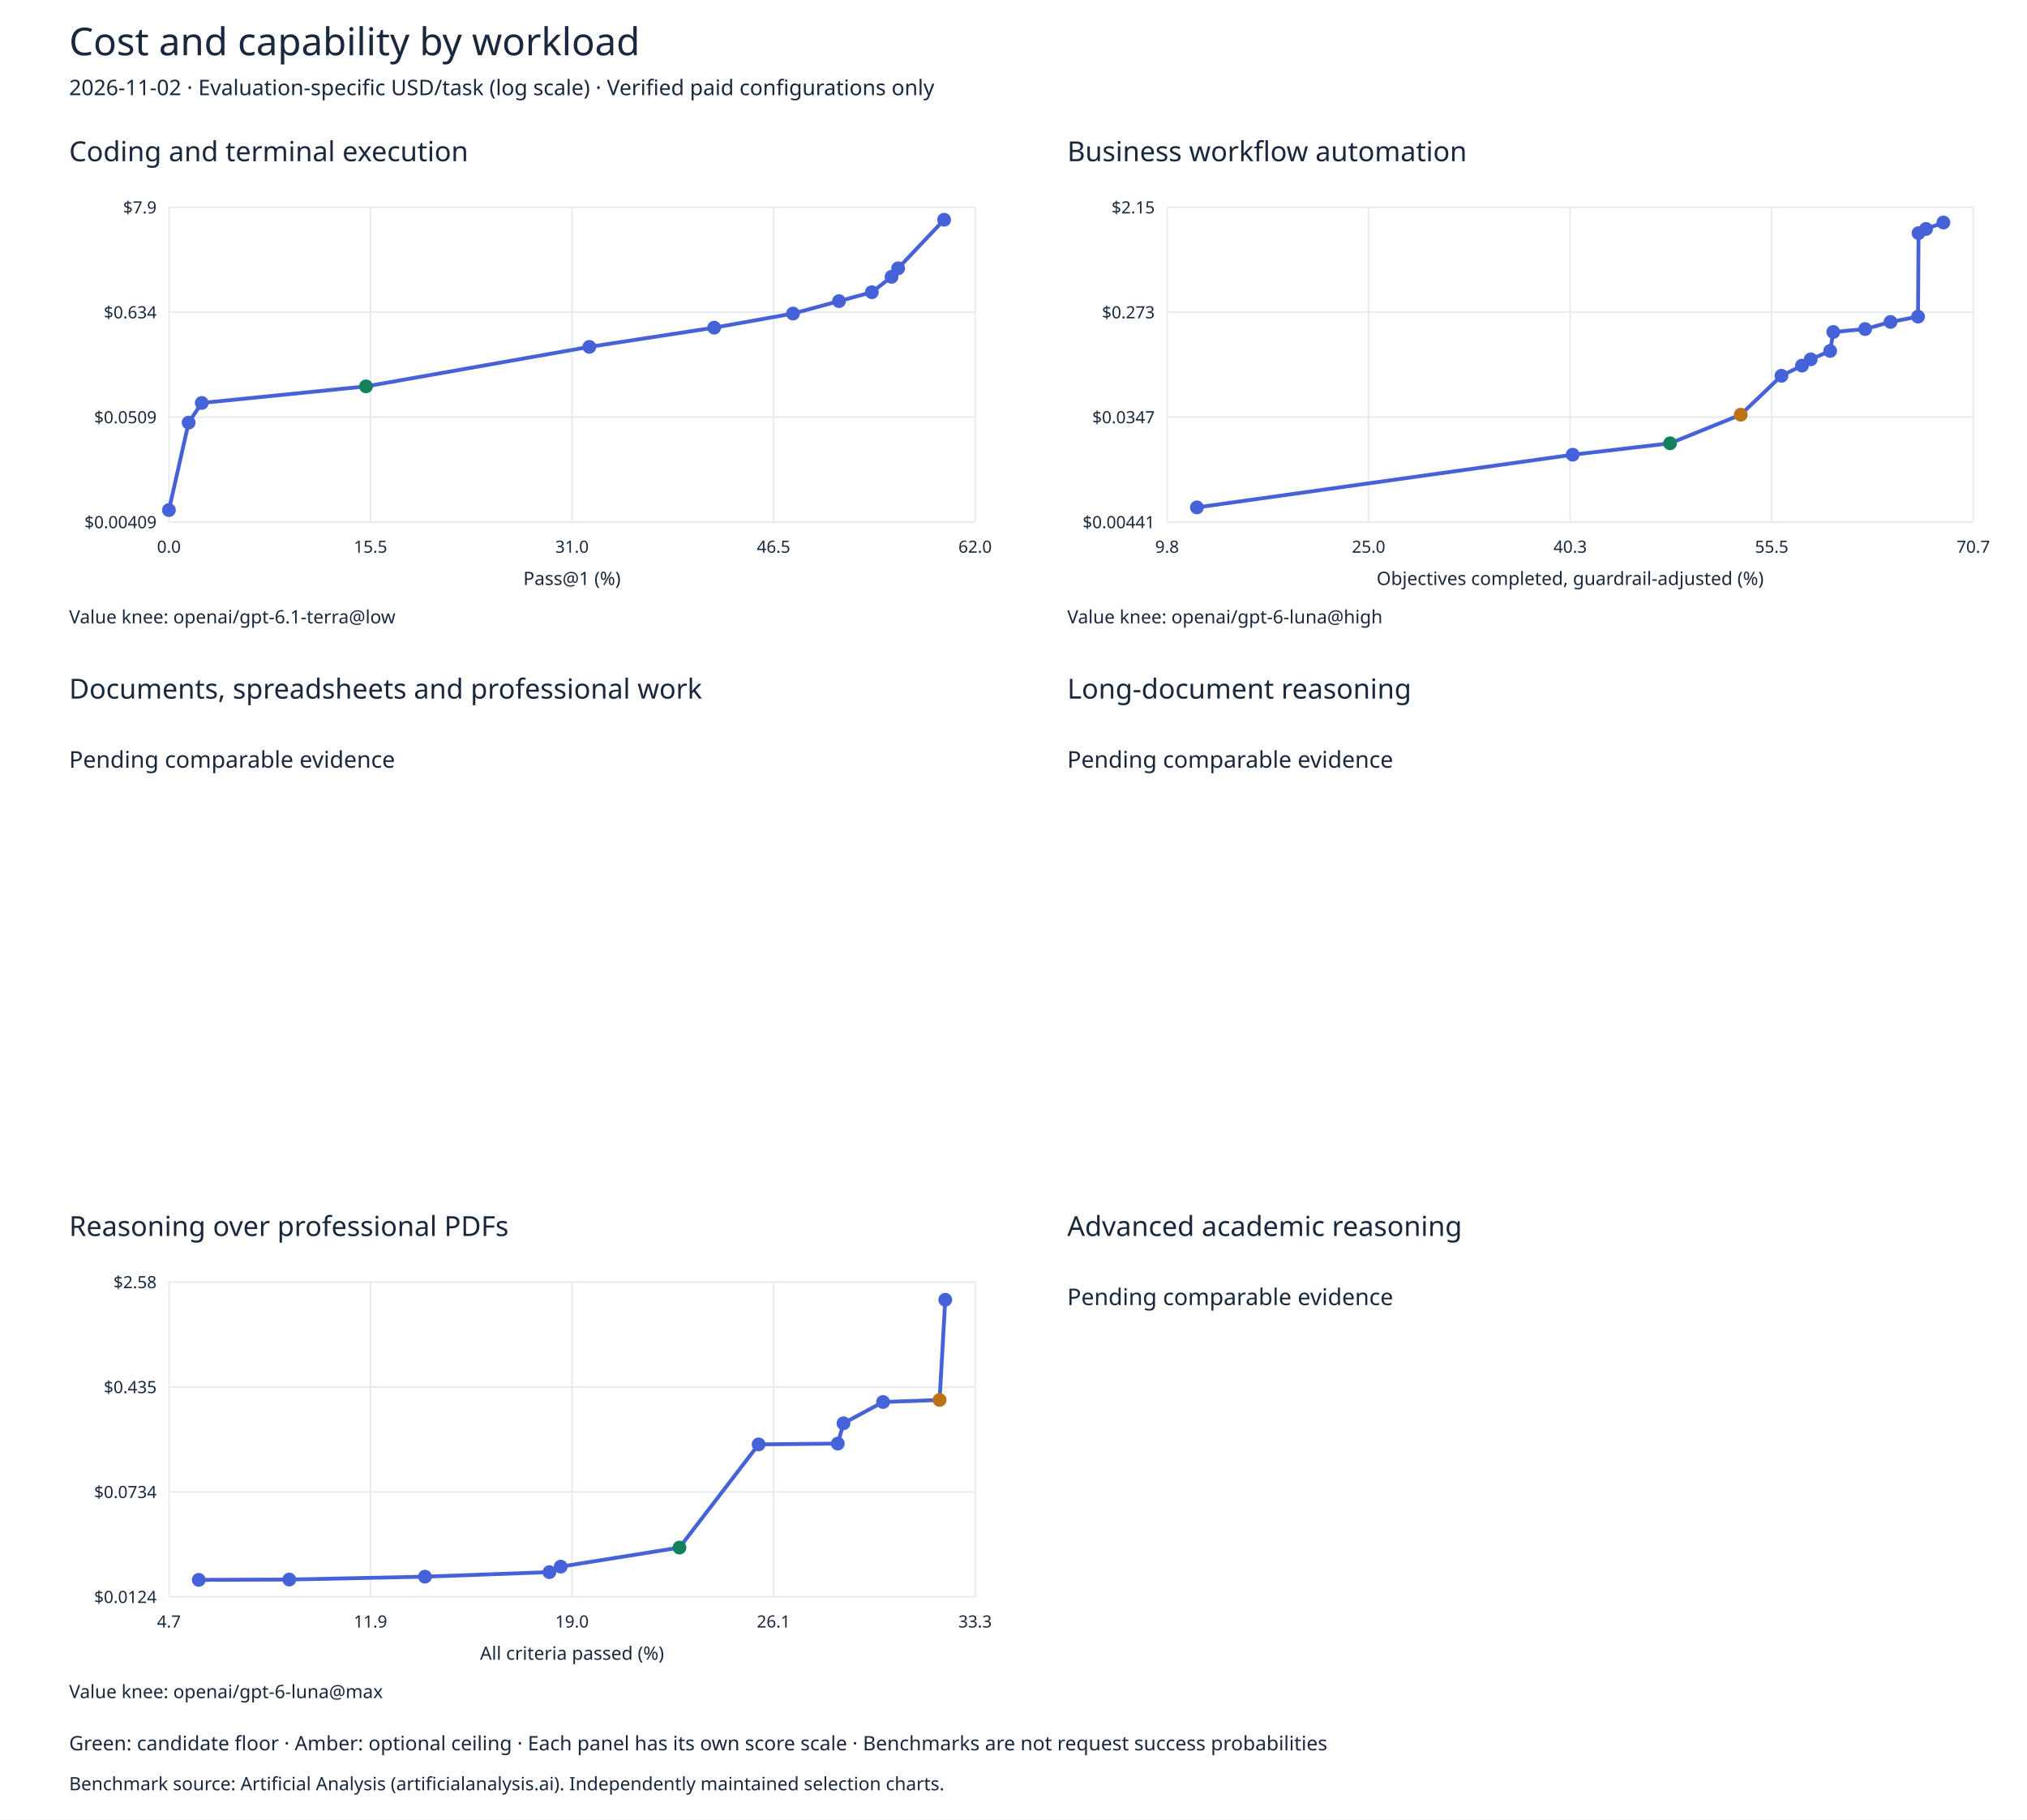
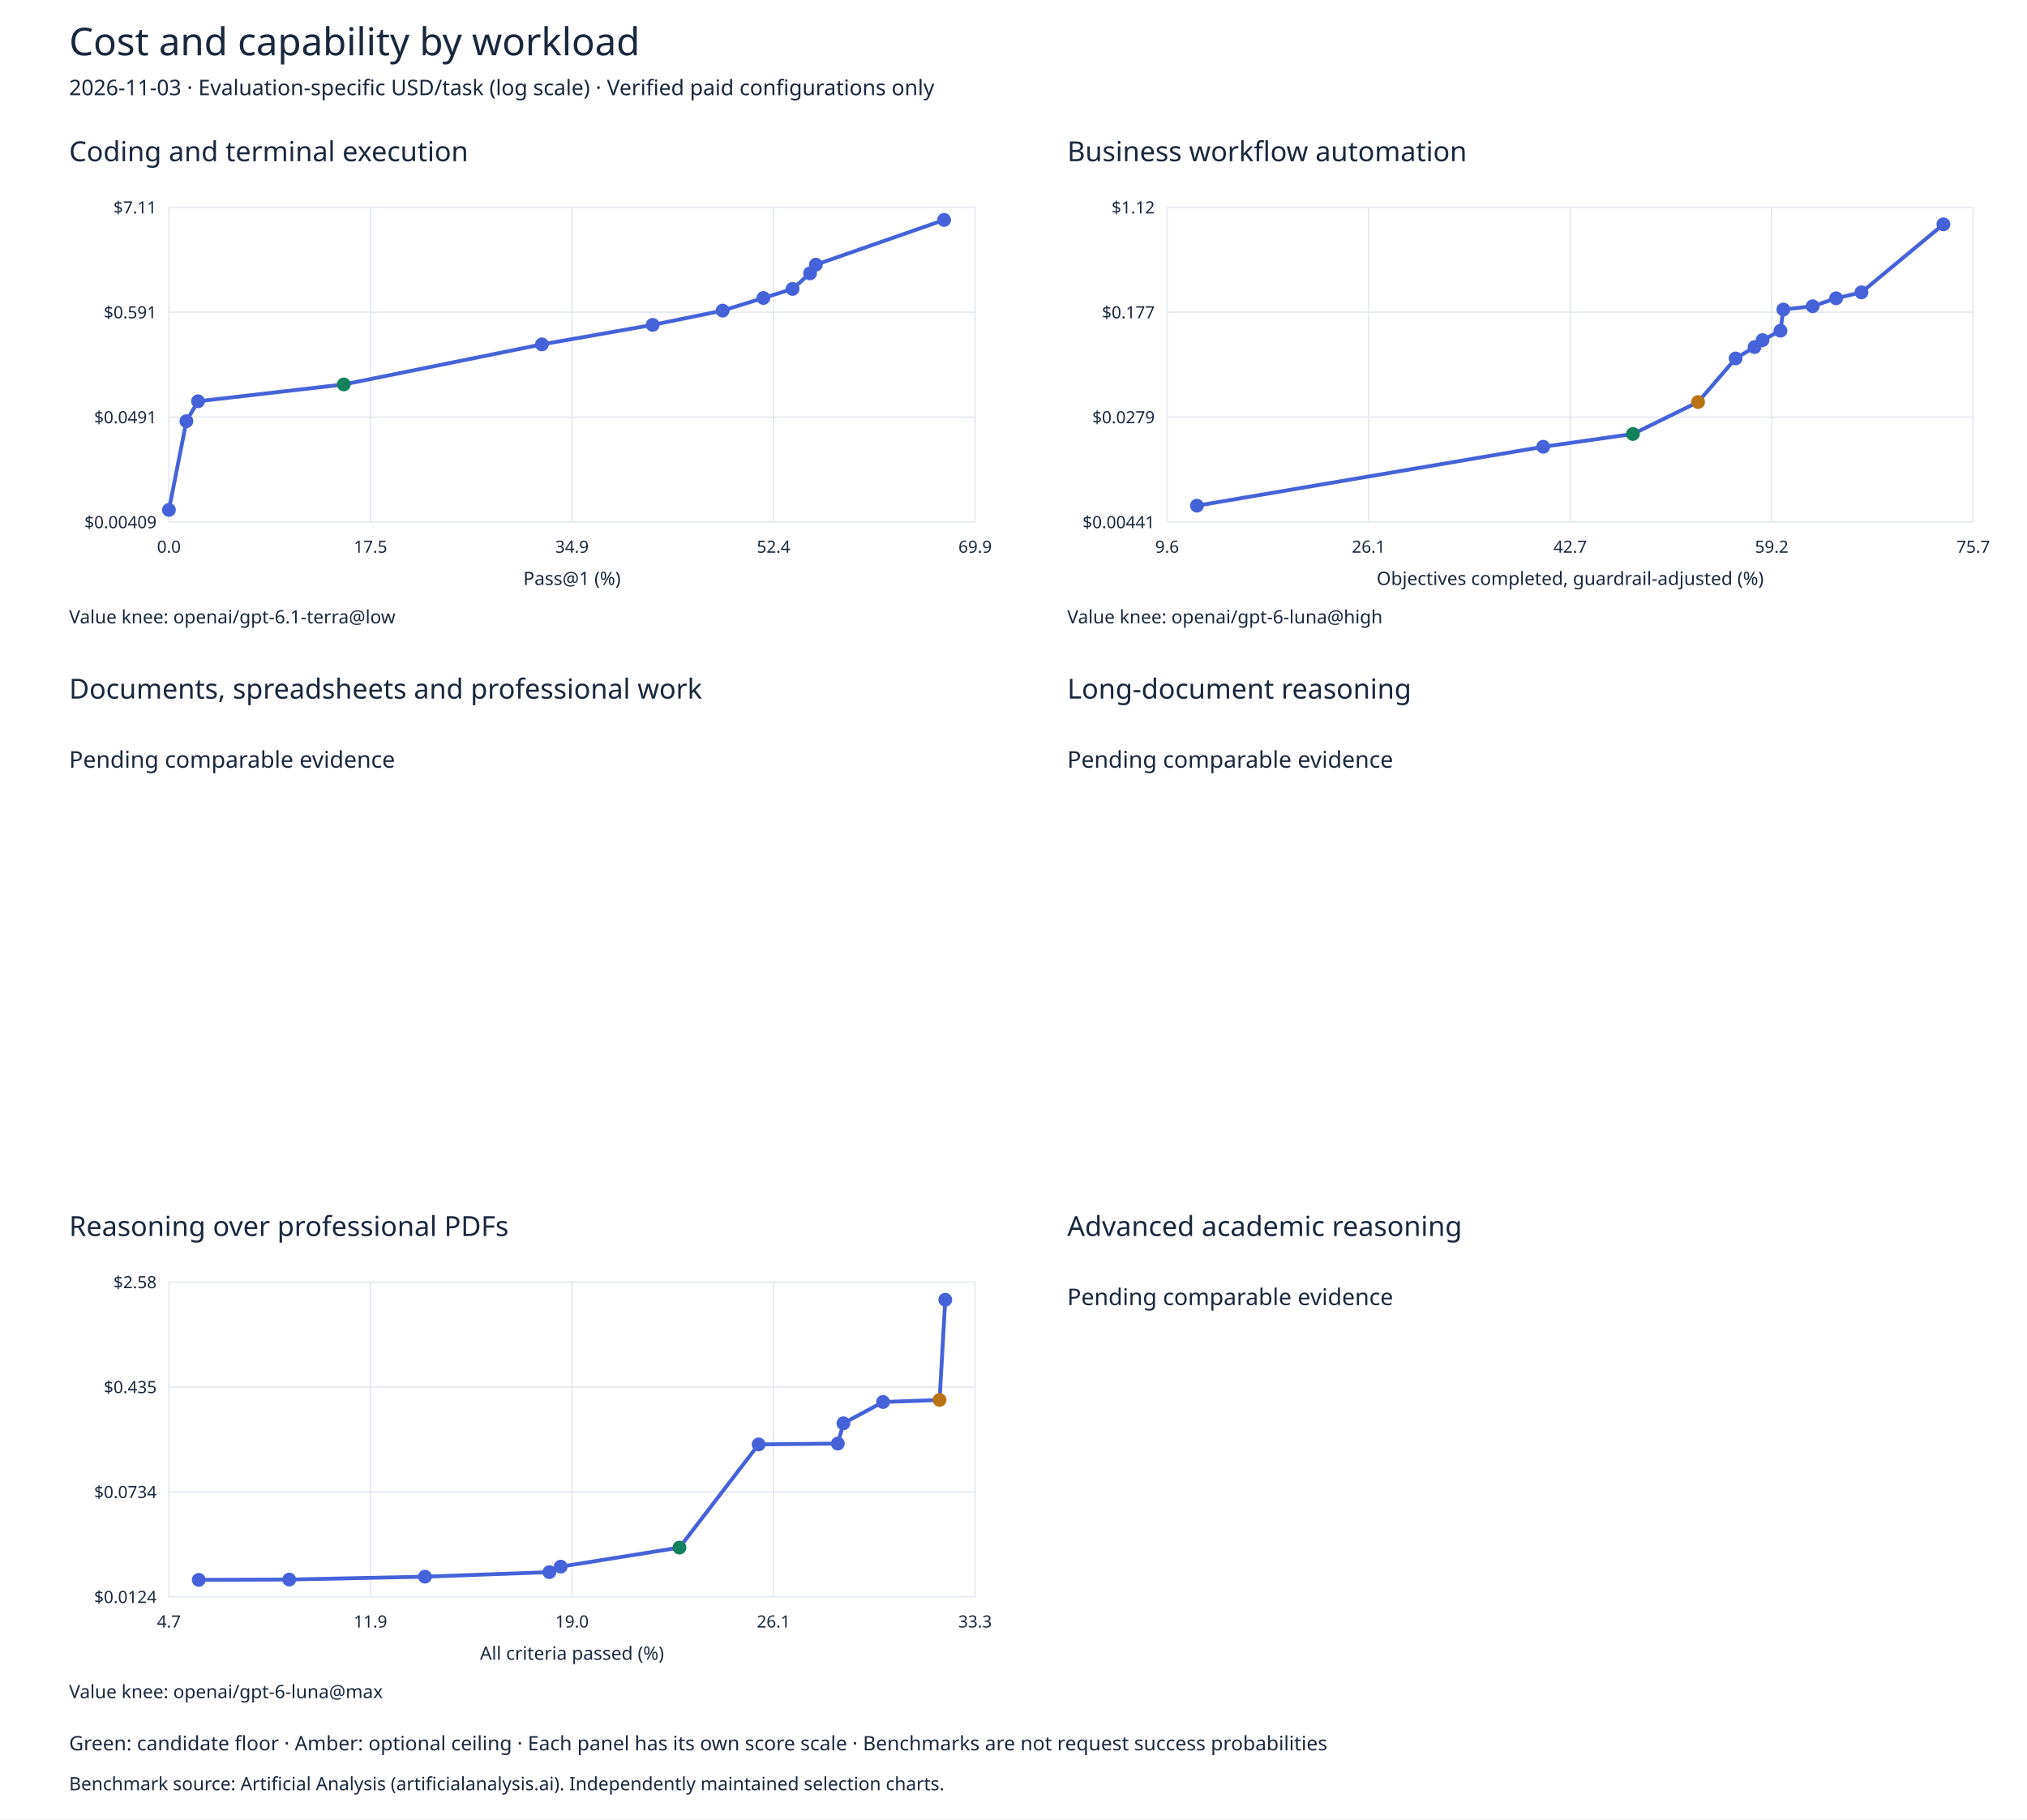
<svg xmlns="http://www.w3.org/2000/svg" width="1320" height="1185" viewBox="0 0 1320 1185">
  <rect width="100%" height="100%" fill="#ffffff" />
  <g font-family="sans-serif" fill="#19283d">
    <text x="45" y="36" font-size="25">Cost and capability by workload</text>
-     <text x="45" y="62" font-size="14">2026-11-02 · Evaluation-specific USD/task (log scale) · Verified paid configurations only</text>
+     <text x="45" y="62" font-size="14">2026-11-03 · Evaluation-specific USD/task (log scale) · Verified paid configurations only</text>
    <text x="45" y="105" font-size="18">Coding and terminal execution</text>
    <path d="M110.0,135 V340" stroke="#e5eaf1" />
    <text x="110.0" y="360" text-anchor="middle" font-size="11">0.0</text>
    <path d="M241.25,135 V340" stroke="#e5eaf1" />
-     <text x="241.25" y="360" text-anchor="middle" font-size="11">15.5</text>
+     <text x="241.25" y="360" text-anchor="middle" font-size="11">17.5</text>
    <path d="M372.5,135 V340" stroke="#e5eaf1" />
-     <text x="372.5" y="360" text-anchor="middle" font-size="11">31.0</text>
+     <text x="372.5" y="360" text-anchor="middle" font-size="11">34.9</text>
    <path d="M503.75,135 V340" stroke="#e5eaf1" />
-     <text x="503.75" y="360" text-anchor="middle" font-size="11">46.5</text>
+     <text x="503.75" y="360" text-anchor="middle" font-size="11">52.4</text>
    <path d="M635.0,135 V340" stroke="#e5eaf1" />
-     <text x="635.0" y="360" text-anchor="middle" font-size="11">62.0</text>
+     <text x="635.0" y="360" text-anchor="middle" font-size="11">69.9</text>
    <path d="M110,340.0 H635" stroke="#e5eaf1" />
    <text x="102" y="344.0" text-anchor="end" font-size="11">$0.00409</text>
    <path d="M110,271.667 H635" stroke="#e5eaf1" />
-     <text x="102" y="275.667" text-anchor="end" font-size="11">$0.0509</text>
+     <text x="102" y="275.667" text-anchor="end" font-size="11">$0.0491</text>
    <path d="M110,203.333 H635" stroke="#e5eaf1" />
-     <text x="102" y="207.333" text-anchor="end" font-size="11">$0.634</text>
-     <path d="M110,135.0 H635" stroke="#e5eaf1" />
-     <text x="102" y="139.0" text-anchor="end" font-size="11">$7.9</text>
-     <polyline points="110.0,332.207 122.834,275.241 131.39,262.444 238.341,251.65 383.794,225.913 465.077,213.398 516.413,204.23 546.359,196.113 567.749,190.312 580.583,180.289 584.861,174.743 614.808,143.13" fill="none" stroke="#4562d8" stroke-width="2.5" />
-     <circle cx="110.0" cy="332.207" r="4.5" fill="#4562d8" />
-     <circle cx="122.834" cy="275.241" r="4.5" fill="#4562d8" />
-     <circle cx="131.39" cy="262.444" r="4.5" fill="#4562d8" />
-     <circle cx="238.341" cy="251.65" r="4.5" fill="#14815d" />
-     <circle cx="383.794" cy="225.913" r="4.5" fill="#4562d8" />
-     <circle cx="465.077" cy="213.398" r="4.5" fill="#4562d8" />
-     <circle cx="516.413" cy="204.23" r="4.5" fill="#4562d8" />
-     <circle cx="546.359" cy="196.113" r="4.5" fill="#4562d8" />
-     <circle cx="567.749" cy="190.312" r="4.5" fill="#4562d8" />
-     <circle cx="580.583" cy="180.289" r="4.5" fill="#4562d8" />
-     <circle cx="584.861" cy="174.743" r="4.5" fill="#4562d8" />
-     <circle cx="614.808" cy="143.13" r="4.5" fill="#4562d8" />
+     <text x="102" y="207.333" text-anchor="end" font-size="11">$0.591</text>
+     <path d="M110,135 H635" stroke="#e5eaf1" />
+     <text x="102" y="139" text-anchor="end" font-size="11">$7.11</text>
+     <polyline points="110.0,332.096 121.387,274.32 128.978,261.34 223.866,250.392 352.915,224.29 425.03,211.596 470.577,202.298 497.146,194.066 516.123,188.182 527.51,178.016 531.306,172.391 614.808,143.245" fill="none" stroke="#4562d8" stroke-width="2.5" />
+     <circle cx="110.0" cy="332.096" r="4.5" fill="#4562d8" />
+     <circle cx="121.387" cy="274.32" r="4.5" fill="#4562d8" />
+     <circle cx="128.978" cy="261.34" r="4.5" fill="#4562d8" />
+     <circle cx="223.866" cy="250.392" r="4.5" fill="#14815d" />
+     <circle cx="352.915" cy="224.29" r="4.5" fill="#4562d8" />
+     <circle cx="425.03" cy="211.596" r="4.5" fill="#4562d8" />
+     <circle cx="470.577" cy="202.298" r="4.5" fill="#4562d8" />
+     <circle cx="497.146" cy="194.066" r="4.5" fill="#4562d8" />
+     <circle cx="516.123" cy="188.182" r="4.5" fill="#4562d8" />
+     <circle cx="527.51" cy="178.016" r="4.5" fill="#4562d8" />
+     <circle cx="531.306" cy="172.391" r="4.5" fill="#4562d8" />
+     <circle cx="614.808" cy="143.245" r="4.5" fill="#4562d8" />
    <text x="372.5" y="381" text-anchor="middle" font-size="12">Pass@1 (%)</text>
    <text x="45" y="406" font-size="12">Value knee: openai/gpt-6.1-terra@low</text>
    <text x="695" y="105" font-size="18">Business workflow automation</text>
    <path d="M760.0,135 V340" stroke="#e5eaf1" />
-     <text x="760.0" y="360" text-anchor="middle" font-size="11">9.8</text>
+     <text x="760.0" y="360" text-anchor="middle" font-size="11">9.6</text>
    <path d="M891.25,135 V340" stroke="#e5eaf1" />
-     <text x="891.25" y="360" text-anchor="middle" font-size="11">25.0</text>
+     <text x="891.25" y="360" text-anchor="middle" font-size="11">26.1</text>
    <path d="M1022.5,135 V340" stroke="#e5eaf1" />
-     <text x="1022.5" y="360" text-anchor="middle" font-size="11">40.3</text>
+     <text x="1022.5" y="360" text-anchor="middle" font-size="11">42.7</text>
    <path d="M1153.75,135 V340" stroke="#e5eaf1" />
-     <text x="1153.75" y="360" text-anchor="middle" font-size="11">55.5</text>
+     <text x="1153.75" y="360" text-anchor="middle" font-size="11">59.2</text>
    <path d="M1285.0,135 V340" stroke="#e5eaf1" />
-     <text x="1285.0" y="360" text-anchor="middle" font-size="11">70.7</text>
+     <text x="1285.0" y="360" text-anchor="middle" font-size="11">75.7</text>
    <path d="M760,340.0 H1285" stroke="#e5eaf1" />
    <text x="752" y="344.0" text-anchor="end" font-size="11">$0.00441</text>
    <path d="M760,271.667 H1285" stroke="#e5eaf1" />
-     <text x="752" y="275.667" text-anchor="end" font-size="11">$0.0347</text>
+     <text x="752" y="275.667" text-anchor="end" font-size="11">$0.0279</text>
    <path d="M760,203.333 H1285" stroke="#e5eaf1" />
-     <text x="752" y="207.333" text-anchor="end" font-size="11">$0.273</text>
+     <text x="752" y="207.333" text-anchor="end" font-size="11">$0.177</text>
    <path d="M760,135.0 H1285" stroke="#e5eaf1" />
-     <text x="752" y="139.0" text-anchor="end" font-size="11">$2.15</text>
-     <polyline points="779.444,330.475 1024.144,296.161 1087.559,288.716 1133.581,270.107 1160.109,244.737 1173.488,238.11 1179.162,234.047 1191.805,228.579 1193.864,216.226 1214.585,214.313 1231.136,209.681 1249.037,206.233 1249.368,151.843 1254.239,149.116 1265.556,144.936" fill="none" stroke="#4562d8" stroke-width="2.5" />
-     <circle cx="779.444" cy="330.475" r="4.5" fill="#4562d8" />
-     <circle cx="1024.144" cy="296.161" r="4.5" fill="#4562d8" />
-     <circle cx="1087.559" cy="288.716" r="4.5" fill="#14815d" />
-     <circle cx="1133.581" cy="270.107" r="4.5" fill="#ba7415" />
-     <circle cx="1160.109" cy="244.737" r="4.5" fill="#4562d8" />
-     <circle cx="1173.488" cy="238.11" r="4.5" fill="#4562d8" />
-     <circle cx="1179.162" cy="234.047" r="4.5" fill="#4562d8" />
-     <circle cx="1191.805" cy="228.579" r="4.5" fill="#4562d8" />
-     <circle cx="1193.864" cy="216.226" r="4.5" fill="#4562d8" />
-     <circle cx="1214.585" cy="214.313" r="4.5" fill="#4562d8" />
-     <circle cx="1231.136" cy="209.681" r="4.5" fill="#4562d8" />
-     <circle cx="1249.037" cy="206.233" r="4.5" fill="#4562d8" />
-     <circle cx="1249.368" cy="151.843" r="4.5" fill="#4562d8" />
-     <circle cx="1254.239" cy="149.116" r="4.5" fill="#4562d8" />
-     <circle cx="1265.556" cy="144.936" r="4.5" fill="#4562d8" />
+     <text x="752" y="139.0" text-anchor="end" font-size="11">$1.12</text>
+     <polyline points="779.444,329.348 1004.943,290.974 1063.382,282.647 1105.793,261.837 1130.239,233.466 1142.569,226.055 1147.798,221.51 1159.449,215.395 1161.346,201.581 1180.441,199.442 1195.693,194.261 1212.189,190.406 1265.556,146.112" fill="none" stroke="#4562d8" stroke-width="2.5" />
+     <circle cx="779.444" cy="329.348" r="4.5" fill="#4562d8" />
+     <circle cx="1004.943" cy="290.974" r="4.5" fill="#4562d8" />
+     <circle cx="1063.382" cy="282.647" r="4.5" fill="#14815d" />
+     <circle cx="1105.793" cy="261.837" r="4.5" fill="#ba7415" />
+     <circle cx="1130.239" cy="233.466" r="4.5" fill="#4562d8" />
+     <circle cx="1142.569" cy="226.055" r="4.5" fill="#4562d8" />
+     <circle cx="1147.798" cy="221.51" r="4.5" fill="#4562d8" />
+     <circle cx="1159.449" cy="215.395" r="4.5" fill="#4562d8" />
+     <circle cx="1161.346" cy="201.581" r="4.5" fill="#4562d8" />
+     <circle cx="1180.441" cy="199.442" r="4.5" fill="#4562d8" />
+     <circle cx="1195.693" cy="194.261" r="4.5" fill="#4562d8" />
+     <circle cx="1212.189" cy="190.406" r="4.5" fill="#4562d8" />
+     <circle cx="1265.556" cy="146.112" r="4.5" fill="#4562d8" />
    <text x="1022.5" y="381" text-anchor="middle" font-size="12">Objectives completed, guardrail-adjusted (%)</text>
    <text x="695" y="406" font-size="12">Value knee: openai/gpt-6-luna@high</text>
    <text x="45" y="455" font-size="18">Documents, spreadsheets and professional work</text>
    <text x="45" y="500" font-size="15">Pending comparable evidence</text>
    <text x="695" y="455" font-size="18">Long-document reasoning</text>
    <text x="695" y="500" font-size="15">Pending comparable evidence</text>
    <text x="45" y="805" font-size="18">Reasoning over professional PDFs</text>
    <path d="M110.0,835 V1040" stroke="#e5eaf1" />
    <text x="110.0" y="1060" text-anchor="middle" font-size="11">4.7</text>
    <path d="M241.25,835 V1040" stroke="#e5eaf1" />
    <text x="241.25" y="1060" text-anchor="middle" font-size="11">11.9</text>
    <path d="M372.5,835 V1040" stroke="#e5eaf1" />
    <text x="372.5" y="1060" text-anchor="middle" font-size="11">19.0</text>
    <path d="M503.75,835 V1040" stroke="#e5eaf1" />
    <text x="503.75" y="1060" text-anchor="middle" font-size="11">26.1</text>
    <path d="M635.0,835 V1040" stroke="#e5eaf1" />
    <text x="635.0" y="1060" text-anchor="middle" font-size="11">33.3</text>
    <path d="M110,1040.0 H635" stroke="#e5eaf1" />
    <text x="102" y="1044.0" text-anchor="end" font-size="11">$0.0124</text>
    <path d="M110,971.667 H635" stroke="#e5eaf1" />
    <text x="102" y="975.667" text-anchor="end" font-size="11">$0.0734</text>
    <path d="M110,903.333 H635" stroke="#e5eaf1" />
    <text x="102" y="907.333" text-anchor="end" font-size="11">$0.435</text>
    <path d="M110,835.0 H635" stroke="#e5eaf1" />
    <text x="102" y="839.0" text-anchor="end" font-size="11">$2.58</text>
    <polyline points="129.444,1028.956 188.367,1028.753 276.751,1026.881 357.769,1023.929 365.135,1020.351 442.471,1007.944 494.028,940.731 545.585,940.196 549.268,926.986 575.046,913.121 611.873,911.788 615.556,846.521" fill="none" stroke="#4562d8" stroke-width="2.5" />
    <circle cx="129.444" cy="1028.956" r="4.5" fill="#4562d8" />
    <circle cx="188.367" cy="1028.753" r="4.5" fill="#4562d8" />
    <circle cx="276.751" cy="1026.881" r="4.5" fill="#4562d8" />
    <circle cx="357.769" cy="1023.929" r="4.5" fill="#4562d8" />
    <circle cx="365.135" cy="1020.351" r="4.5" fill="#4562d8" />
    <circle cx="442.471" cy="1007.944" r="4.5" fill="#14815d" />
    <circle cx="494.028" cy="940.731" r="4.5" fill="#4562d8" />
    <circle cx="545.585" cy="940.196" r="4.5" fill="#4562d8" />
    <circle cx="549.268" cy="926.986" r="4.5" fill="#4562d8" />
    <circle cx="575.046" cy="913.121" r="4.5" fill="#4562d8" />
    <circle cx="611.873" cy="911.788" r="4.5" fill="#ba7415" />
    <circle cx="615.556" cy="846.521" r="4.5" fill="#4562d8" />
    <text x="372.5" y="1081" text-anchor="middle" font-size="12">All criteria passed (%)</text>
    <text x="45" y="1106" font-size="12">Value knee: openai/gpt-6-luna@max</text>
    <text x="695" y="805" font-size="18">Advanced academic reasoning</text>
    <text x="695" y="850" font-size="15">Pending comparable evidence</text>
    <text x="45" y="1140" font-size="13">Green: candidate floor · Amber: optional ceiling · Each panel has its own score scale · Benchmarks are not request success probabilities</text>
    <text x="45" y="1166" font-size="12">Benchmark source: Artificial Analysis (artificialanalysis.ai). Independently maintained selection charts.</text>
  </g>
</svg>
